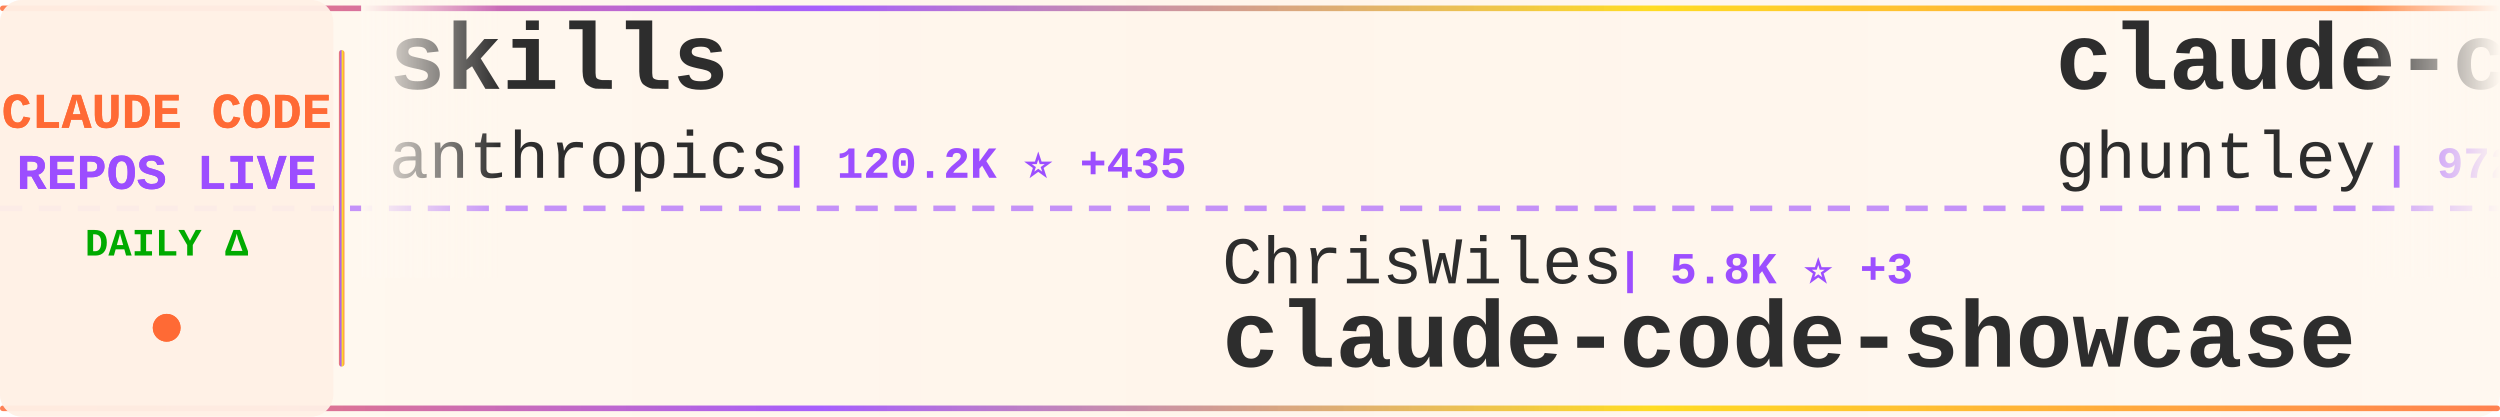
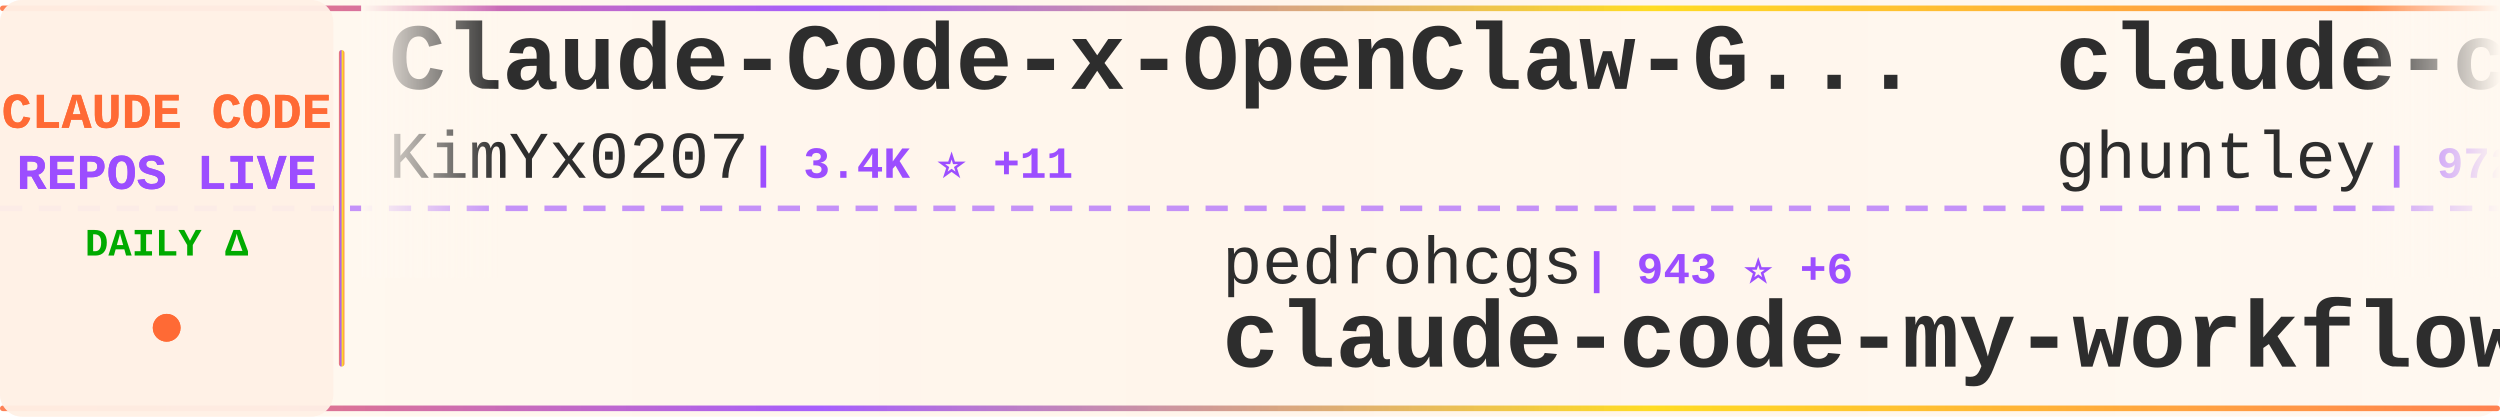
<svg xmlns="http://www.w3.org/2000/svg" width="900" height="150">
  <defs>
    <linearGradient id="tickerBg" x1="0%" y1="0%" x2="100%" y2="0%">
      <stop offset="0%" style="stop-color:#fff8f0;stop-opacity:0.98" />
      <stop offset="50%" style="stop-color:#fff5eb;stop-opacity:1" />
      <stop offset="100%" style="stop-color:#fff8f0;stop-opacity:0.98" />
    </linearGradient>
    <linearGradient id="borderGrad" x1="0%" y1="0%" x2="100%" y2="0%">
      <stop offset="0%" style="stop-color:#FF6B35;stop-opacity:0.85">
        <animate attributeName="stop-opacity" values="0.85;1;0.85" dur="2s" repeatCount="indefinite" />
      </stop>
      <stop offset="33%" style="stop-color:#9C4EFF;stop-opacity:0.9">
        <animate attributeName="stop-opacity" values="0.9;1;0.9" dur="2.2s" repeatCount="indefinite" />
      </stop>
      <stop offset="66%" style="stop-color:#FFD700;stop-opacity:0.85">
        <animate attributeName="stop-opacity" values="0.85;1;0.85" dur="1.8s" repeatCount="indefinite" />
      </stop>
      <stop offset="100%" style="stop-color:#FF6B35;stop-opacity:0.85">
        <animate attributeName="stop-opacity" values="0.85;1;0.85" dur="2s" repeatCount="indefinite" />
      </stop>
    </linearGradient>
    <filter id="textGlow">
      <feGaussianBlur stdDeviation="0.15" result="coloredBlur" />
      <feMerge>
        <feMergeNode in="coloredBlur" />
        <feMergeNode in="SourceGraphic" />
      </feMerge>
    </filter>
    <filter id="metricGlow">
      <feGaussianBlur stdDeviation="0.2" result="coloredBlur" />
      <feMerge>
        <feMergeNode in="coloredBlur" />
        <feMergeNode in="SourceGraphic" />
      </feMerge>
    </filter>
    <linearGradient id="leftFade" x1="0%" y1="0%" x2="100%" y2="0%">
      <stop offset="0%" style="stop-color:#fff8f0;stop-opacity:1" />
      <stop offset="100%" style="stop-color:#fff8f0;stop-opacity:0" />
    </linearGradient>
    <linearGradient id="rightFade" x1="0%" y1="0%" x2="100%" y2="0%">
      <stop offset="0%" style="stop-color:#fff8f0;stop-opacity:0" />
      <stop offset="100%" style="stop-color:#fff8f0;stop-opacity:1" />
    </linearGradient>
  </defs>
  <rect width="900" height="150" fill="url(#tickerBg)" rx="8" />
  <rect x="0" y="2" width="900" height="2" fill="url(#borderGrad)" rx="1" />
  <rect x="0" y="146" width="900" height="2" fill="url(#borderGrad)" rx="1" />
  <line x1="0" y1="75" x2="900" y2="75" stroke="#9C4EFF" stroke-width="2" stroke-dasharray="8 6" opacity="0.6" />
  <rect x="0" y="0" width="120" height="150" fill="#fff0e6" opacity="0.95" rx="8" />
  <text x="60" y="46" font-family="'Courier New', monospace" font-size="18" font-weight="bold" fill="#FF6B35" text-anchor="middle" filter="url(#textGlow)">
    CLAUDE CODE
  </text>
  <text x="60" y="68" font-family="'Courier New', monospace" font-size="18" font-weight="bold" fill="#9C4EFF" text-anchor="middle" filter="url(#textGlow)">
    REPOS LIVE
  </text>
  <text x="60" y="92" font-family="'Courier New', monospace" font-size="14" font-weight="bold" fill="#00aa00" text-anchor="middle">
    DAILY Δ
  </text>
  <circle cx="60" cy="118" r="5" fill="#FF6B35" filter="url(#metricGlow)">
    <animate attributeName="r" values="4;6;4" dur="1.5s" repeatCount="indefinite" />
    <animate attributeName="opacity" values="0.6;1;0.6" dur="1.5s" repeatCount="indefinite" />
  </circle>
  <rect x="122" y="18" width="2" height="114" fill="url(#borderGrad)" rx="1" />
  <clipPath id="tickerClip">
    <rect x="130" y="0" width="770" height="150" />
  </clipPath>
  <g clip-path="url(#tickerClip)">
    <g id="tickerItems">
      <animateTransform attributeName="transform" attributeType="XML" type="translate" from="0 0" to="-3000 0" dur="54s" repeatCount="indefinite" />
      <g transform="translate(0, 0)">
-         <text x="140" y="32" font-family="'Courier New', monospace" font-size="34" font-weight="bold" fill="#2d2d2d">skills</text>
-         <text x="140" y="64" font-family="'Courier New', monospace" font-size="24" font-weight="normal" fill="#2d2d2d" opacity="1.0">anthropics</text>
-         <text x="282" y="64" font-family="'Courier New', monospace" font-size="16" font-weight="bold" fill="#9C4EFF"> | 120.2K ⭐ +435</text>
+         <text x="140" y="32" font-family="'Courier New', monospace" font-size="34" font-weight="bold" fill="#2d2d2d">Claude-Code-x-OpenClaw-G...</text>
+         <text x="140" y="64" font-family="'Courier New', monospace" font-size="24" font-weight="normal" fill="#2d2d2d" opacity="1.0">KimYx0207</text>
+         <text x="270" y="64" font-family="'Courier New', monospace" font-size="16" font-weight="bold" fill="#9C4EFF"> | 3.4K ⭐ +11</text>
      </g>
      <g transform="translate(300, 0)">
-         <text x="140" y="102" font-family="'Courier New', monospace" font-size="24" font-weight="normal" fill="#2d2d2d" opacity="1.0">ChrisWiles</text>
-         <text x="282" y="102" font-family="'Courier New', monospace" font-size="16" font-weight="bold" fill="#9C4EFF"> | 5.8K ⭐ +3</text>
-         <text x="140" y="132" font-family="'Courier New', monospace" font-size="34" font-weight="bold" fill="#2d2d2d">claude-code-showcase</text>
+         <text x="140" y="102" font-family="'Courier New', monospace" font-size="24" font-weight="normal" fill="#2d2d2d" opacity="1.0">pedrohcgs</text>
+         <text x="270" y="102" font-family="'Courier New', monospace" font-size="16" font-weight="bold" fill="#9C4EFF"> | 943 ⭐ +6</text>
+         <text x="140" y="132" font-family="'Courier New', monospace" font-size="34" font-weight="bold" fill="#2d2d2d">claude-code-my-workflow</text>
      </g>
      <g transform="translate(600, 0)">
        <text x="140" y="32" font-family="'Courier New', monospace" font-size="34" font-weight="bold" fill="#2d2d2d">claude-code-source-code-...</text>
        <text x="140" y="64" font-family="'Courier New', monospace" font-size="24" font-weight="normal" fill="#2d2d2d" opacity="1.0">ghuntley</text>
        <text x="258" y="64" font-family="'Courier New', monospace" font-size="16" font-weight="bold" fill="#9C4EFF"> | 972 ⭐</text>
      </g>
      <g transform="translate(900, 0)">
-         <text x="140" y="102" font-family="'Courier New', monospace" font-size="24" font-weight="normal" fill="#2d2d2d" opacity="1.0">Hyper66666</text>
-         <text x="282" y="102" font-family="'Courier New', monospace" font-size="16" font-weight="bold" fill="#9C4EFF"> | 207 ⭐ +1</text>
-         <text x="140" y="132" font-family="'Courier New', monospace" font-size="34" font-weight="bold" fill="#2d2d2d">claude-code-sourcemap</text>
+         <text x="140" y="102" font-family="'Courier New', monospace" font-size="24" font-weight="normal" fill="#2d2d2d" opacity="1.0">feiskyer</text>
+         <text x="258" y="102" font-family="'Courier New', monospace" font-size="16" font-weight="bold" fill="#9C4EFF"> | 1.4K ⭐ +2</text>
+         <text x="140" y="132" font-family="'Courier New', monospace" font-size="34" font-weight="bold" fill="#2d2d2d">claude-code-settings</text>
      </g>
      <g transform="translate(1200, 0)">
-         <text x="140" y="32" font-family="'Courier New', monospace" font-size="34" font-weight="bold" fill="#2d2d2d">claude-skills</text>
-         <text x="140" y="64" font-family="'Courier New', monospace" font-size="24" font-weight="normal" fill="#2d2d2d" opacity="1.0">alirezarezvani</text>
-         <text x="330" y="64" font-family="'Courier New', monospace" font-size="16" font-weight="bold" fill="#9C4EFF"> | 11.9K ⭐ +199</text>
+         <text x="140" y="32" font-family="'Courier New', monospace" font-size="34" font-weight="bold" fill="#2d2d2d">ralph-claude-code</text>
+         <text x="140" y="64" font-family="'Courier New', monospace" font-size="24" font-weight="normal" fill="#2d2d2d" opacity="1.0">frankbria</text>
+         <text x="270" y="64" font-family="'Courier New', monospace" font-size="16" font-weight="bold" fill="#9C4EFF"> | 8.7K ⭐ +15</text>
      </g>
      <g transform="translate(1500, 0)">
-         <text x="140" y="102" font-family="'Courier New', monospace" font-size="24" font-weight="normal" fill="#2d2d2d" opacity="1.0">zebbern</text>
-         <text x="246" y="102" font-family="'Courier New', monospace" font-size="16" font-weight="bold" fill="#9C4EFF"> | 4.0K ⭐ +4</text>
-         <text x="140" y="132" font-family="'Courier New', monospace" font-size="34" font-weight="bold" fill="#2d2d2d">claude-code-guide</text>
+         <text x="140" y="102" font-family="'Courier New', monospace" font-size="24" font-weight="normal" fill="#2d2d2d" opacity="1.0">liuup</text>
+         <text x="222" y="102" font-family="'Courier New', monospace" font-size="16" font-weight="bold" fill="#9C4EFF"> | 1.8K ⭐ +22</text>
+         <text x="140" y="132" font-family="'Courier New', monospace" font-size="34" font-weight="bold" fill="#2d2d2d">claude-code-analysis</text>
      </g>
      <g transform="translate(1800, 0)">
-         <text x="140" y="32" font-family="'Courier New', monospace" font-size="34" font-weight="bold" fill="#2d2d2d">antigravity-awesome-skil...</text>
-         <text x="140" y="64" font-family="'Courier New', monospace" font-size="24" font-weight="normal" fill="#2d2d2d" opacity="1.0">sickn33</text>
-         <text x="246" y="64" font-family="'Courier New', monospace" font-size="16" font-weight="bold" fill="#9C4EFF"> | 33.9K ⭐ +175</text>
+         <text x="140" y="32" font-family="'Courier New', monospace" font-size="34" font-weight="bold" fill="#2d2d2d">Claude-Code-Source-Study</text>
+         <text x="140" y="64" font-family="'Courier New', monospace" font-size="24" font-weight="normal" fill="#2d2d2d" opacity="1.0">luyao618</text>
+         <text x="258" y="64" font-family="'Courier New', monospace" font-size="16" font-weight="bold" fill="#9C4EFF"> | 1.2K ⭐ +12</text>
      </g>
      <g transform="translate(2100, 0)">
-         <text x="140" y="102" font-family="'Courier New', monospace" font-size="24" font-weight="normal" fill="#2d2d2d" opacity="1.0">oboard</text>
-         <text x="234" y="102" font-family="'Courier New', monospace" font-size="16" font-weight="bold" fill="#9C4EFF"> | 3.0K ⭐ +11</text>
-         <text x="140" y="132" font-family="'Courier New', monospace" font-size="34" font-weight="bold" fill="#2d2d2d">claude-code-rev</text>
+         <text x="140" y="102" font-family="'Courier New', monospace" font-size="24" font-weight="normal" fill="#2d2d2d" opacity="1.0">davila7</text>
+         <text x="246" y="102" font-family="'Courier New', monospace" font-size="16" font-weight="bold" fill="#9C4EFF"> | 24.7K ⭐ +36</text>
+         <text x="140" y="132" font-family="'Courier New', monospace" font-size="34" font-weight="bold" fill="#2d2d2d">claude-code-templates</text>
      </g>
      <g transform="translate(2400, 0)">
-         <text x="140" y="32" font-family="'Courier New', monospace" font-size="34" font-weight="bold" fill="#2d2d2d">claude-code-infrastructu...</text>
-         <text x="140" y="64" font-family="'Courier New', monospace" font-size="24" font-weight="normal" fill="#2d2d2d" opacity="1.0">diet103</text>
-         <text x="246" y="64" font-family="'Courier New', monospace" font-size="16" font-weight="bold" fill="#9C4EFF"> | 9.5K ⭐ +4</text>
+         <text x="140" y="32" font-family="'Courier New', monospace" font-size="34" font-weight="bold" fill="#2d2d2d">claude-code-telegram</text>
+         <text x="140" y="64" font-family="'Courier New', monospace" font-size="24" font-weight="normal" fill="#2d2d2d" opacity="1.0">RichardAtCT</text>
+         <text x="294" y="64" font-family="'Courier New', monospace" font-size="16" font-weight="bold" fill="#9C4EFF"> | 2.5K ⭐ +7</text>
      </g>
      <g transform="translate(2700, 0)">
-         <text x="140" y="102" font-family="'Courier New', monospace" font-size="24" font-weight="normal" fill="#2d2d2d" opacity="1.0">nicedreamzapp</text>
-         <text x="318" y="102" font-family="'Courier New', monospace" font-size="16" font-weight="bold" fill="#9C4EFF"> | 1.4K ⭐ +337</text>
-         <text x="140" y="132" font-family="'Courier New', monospace" font-size="34" font-weight="bold" fill="#2d2d2d">claude-code-local</text>
+         <text x="140" y="102" font-family="'Courier New', monospace" font-size="24" font-weight="normal" fill="#2d2d2d" opacity="1.0">sickn33</text>
+         <text x="246" y="102" font-family="'Courier New', monospace" font-size="16" font-weight="bold" fill="#9C4EFF"> | 33.9K ⭐ +183</text>
+         <text x="140" y="132" font-family="'Courier New', monospace" font-size="34" font-weight="bold" fill="#2d2d2d">antigravity-awesome-skil...</text>
      </g>
      <g transform="translate(3000, 0)">
-         <text x="140" y="32" font-family="'Courier New', monospace" font-size="34" font-weight="bold" fill="#2d2d2d">skills</text>
-         <text x="140" y="64" font-family="'Courier New', monospace" font-size="24" font-weight="normal" fill="#2d2d2d" opacity="1.0">anthropics</text>
-         <text x="282" y="64" font-family="'Courier New', monospace" font-size="16" font-weight="bold" fill="#9C4EFF"> | 120.2K ⭐ +435</text>
+         <text x="140" y="32" font-family="'Courier New', monospace" font-size="34" font-weight="bold" fill="#2d2d2d">Claude-Code-x-OpenClaw-G...</text>
+         <text x="140" y="64" font-family="'Courier New', monospace" font-size="24" font-weight="normal" fill="#2d2d2d" opacity="1.0">KimYx0207</text>
+         <text x="270" y="64" font-family="'Courier New', monospace" font-size="16" font-weight="bold" fill="#9C4EFF"> | 3.4K ⭐ +11</text>
      </g>
      <g transform="translate(3300, 0)">
-         <text x="140" y="102" font-family="'Courier New', monospace" font-size="24" font-weight="normal" fill="#2d2d2d" opacity="1.0">ChrisWiles</text>
-         <text x="282" y="102" font-family="'Courier New', monospace" font-size="16" font-weight="bold" fill="#9C4EFF"> | 5.8K ⭐ +3</text>
-         <text x="140" y="132" font-family="'Courier New', monospace" font-size="34" font-weight="bold" fill="#2d2d2d">claude-code-showcase</text>
+         <text x="140" y="102" font-family="'Courier New', monospace" font-size="24" font-weight="normal" fill="#2d2d2d" opacity="1.0">pedrohcgs</text>
+         <text x="270" y="102" font-family="'Courier New', monospace" font-size="16" font-weight="bold" fill="#9C4EFF"> | 943 ⭐ +6</text>
+         <text x="140" y="132" font-family="'Courier New', monospace" font-size="34" font-weight="bold" fill="#2d2d2d">claude-code-my-workflow</text>
      </g>
      <g transform="translate(3600, 0)">
        <text x="140" y="32" font-family="'Courier New', monospace" font-size="34" font-weight="bold" fill="#2d2d2d">claude-code-source-code-...</text>
        <text x="140" y="64" font-family="'Courier New', monospace" font-size="24" font-weight="normal" fill="#2d2d2d" opacity="1.0">ghuntley</text>
        <text x="258" y="64" font-family="'Courier New', monospace" font-size="16" font-weight="bold" fill="#9C4EFF"> | 972 ⭐</text>
      </g>
      <g transform="translate(3900, 0)">
-         <text x="140" y="102" font-family="'Courier New', monospace" font-size="24" font-weight="normal" fill="#2d2d2d" opacity="1.0">Hyper66666</text>
-         <text x="282" y="102" font-family="'Courier New', monospace" font-size="16" font-weight="bold" fill="#9C4EFF"> | 207 ⭐ +1</text>
-         <text x="140" y="132" font-family="'Courier New', monospace" font-size="34" font-weight="bold" fill="#2d2d2d">claude-code-sourcemap</text>
+         <text x="140" y="102" font-family="'Courier New', monospace" font-size="24" font-weight="normal" fill="#2d2d2d" opacity="1.0">feiskyer</text>
+         <text x="258" y="102" font-family="'Courier New', monospace" font-size="16" font-weight="bold" fill="#9C4EFF"> | 1.4K ⭐ +2</text>
+         <text x="140" y="132" font-family="'Courier New', monospace" font-size="34" font-weight="bold" fill="#2d2d2d">claude-code-settings</text>
      </g>
    </g>
  </g>
  <rect x="130" y="0" width="50" height="100" fill="url(#leftFade)" />
  <rect x="850" y="0" width="50" height="100" fill="url(#rightFade)" />
</svg>
